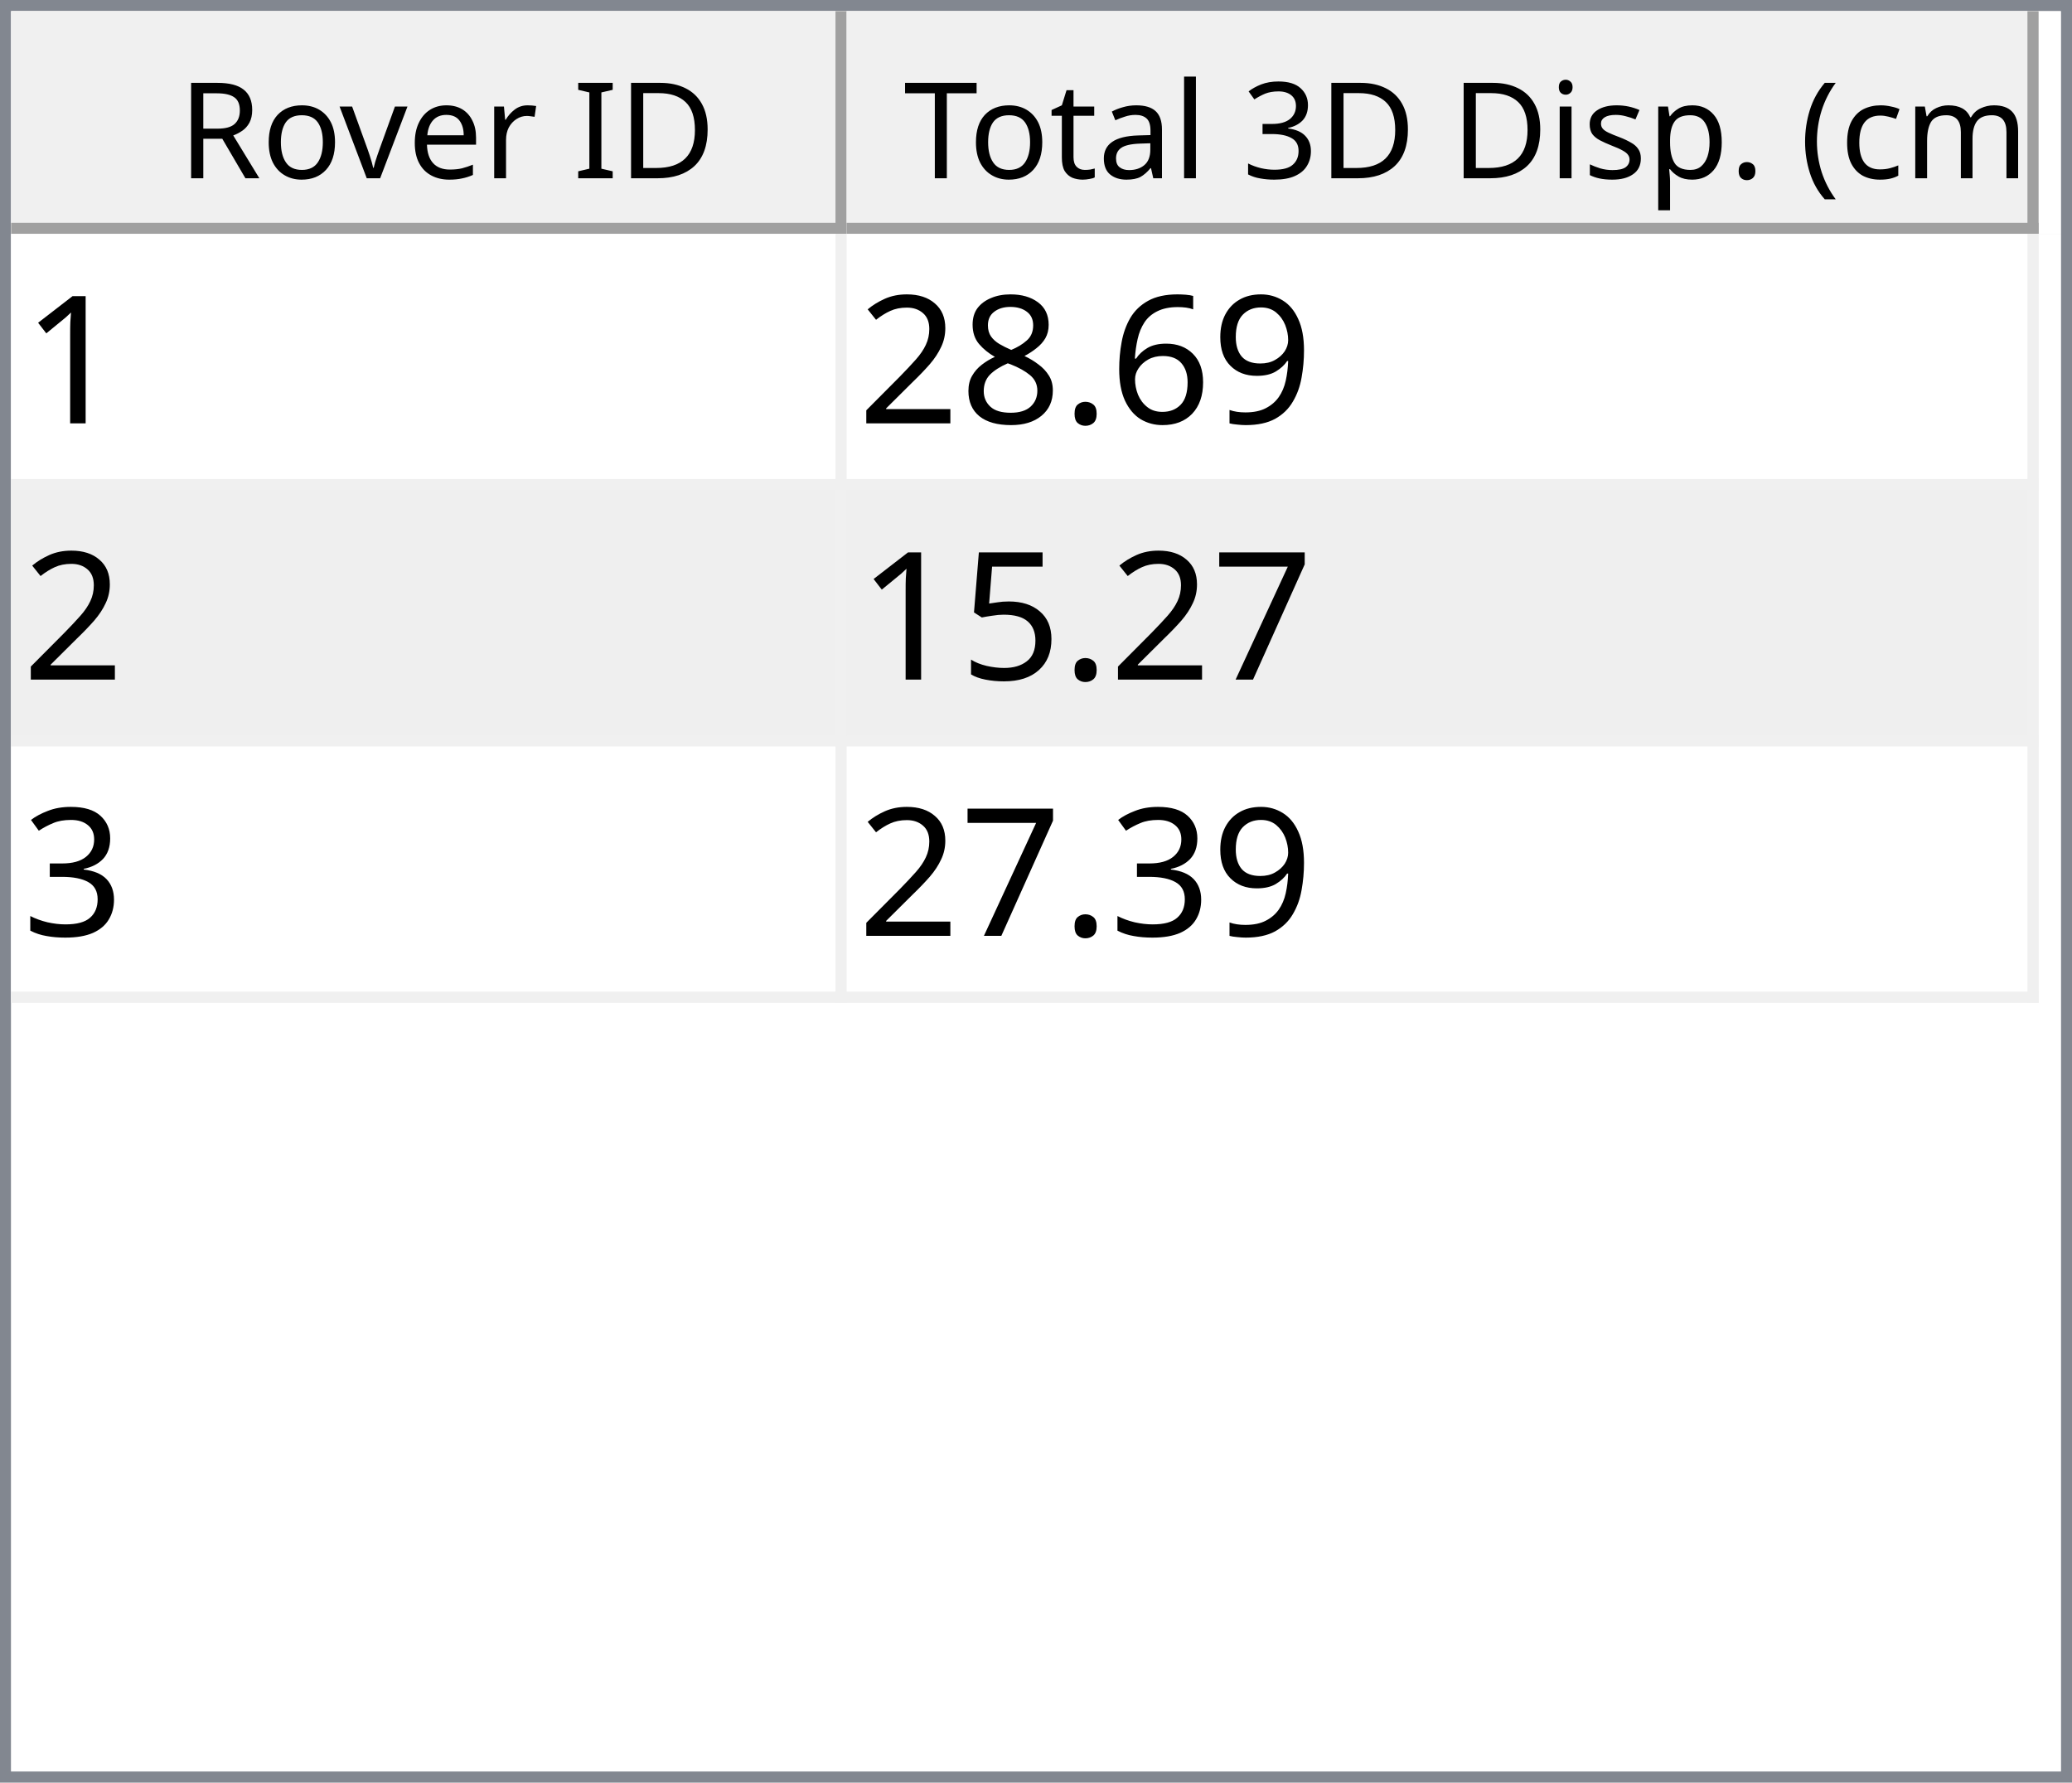
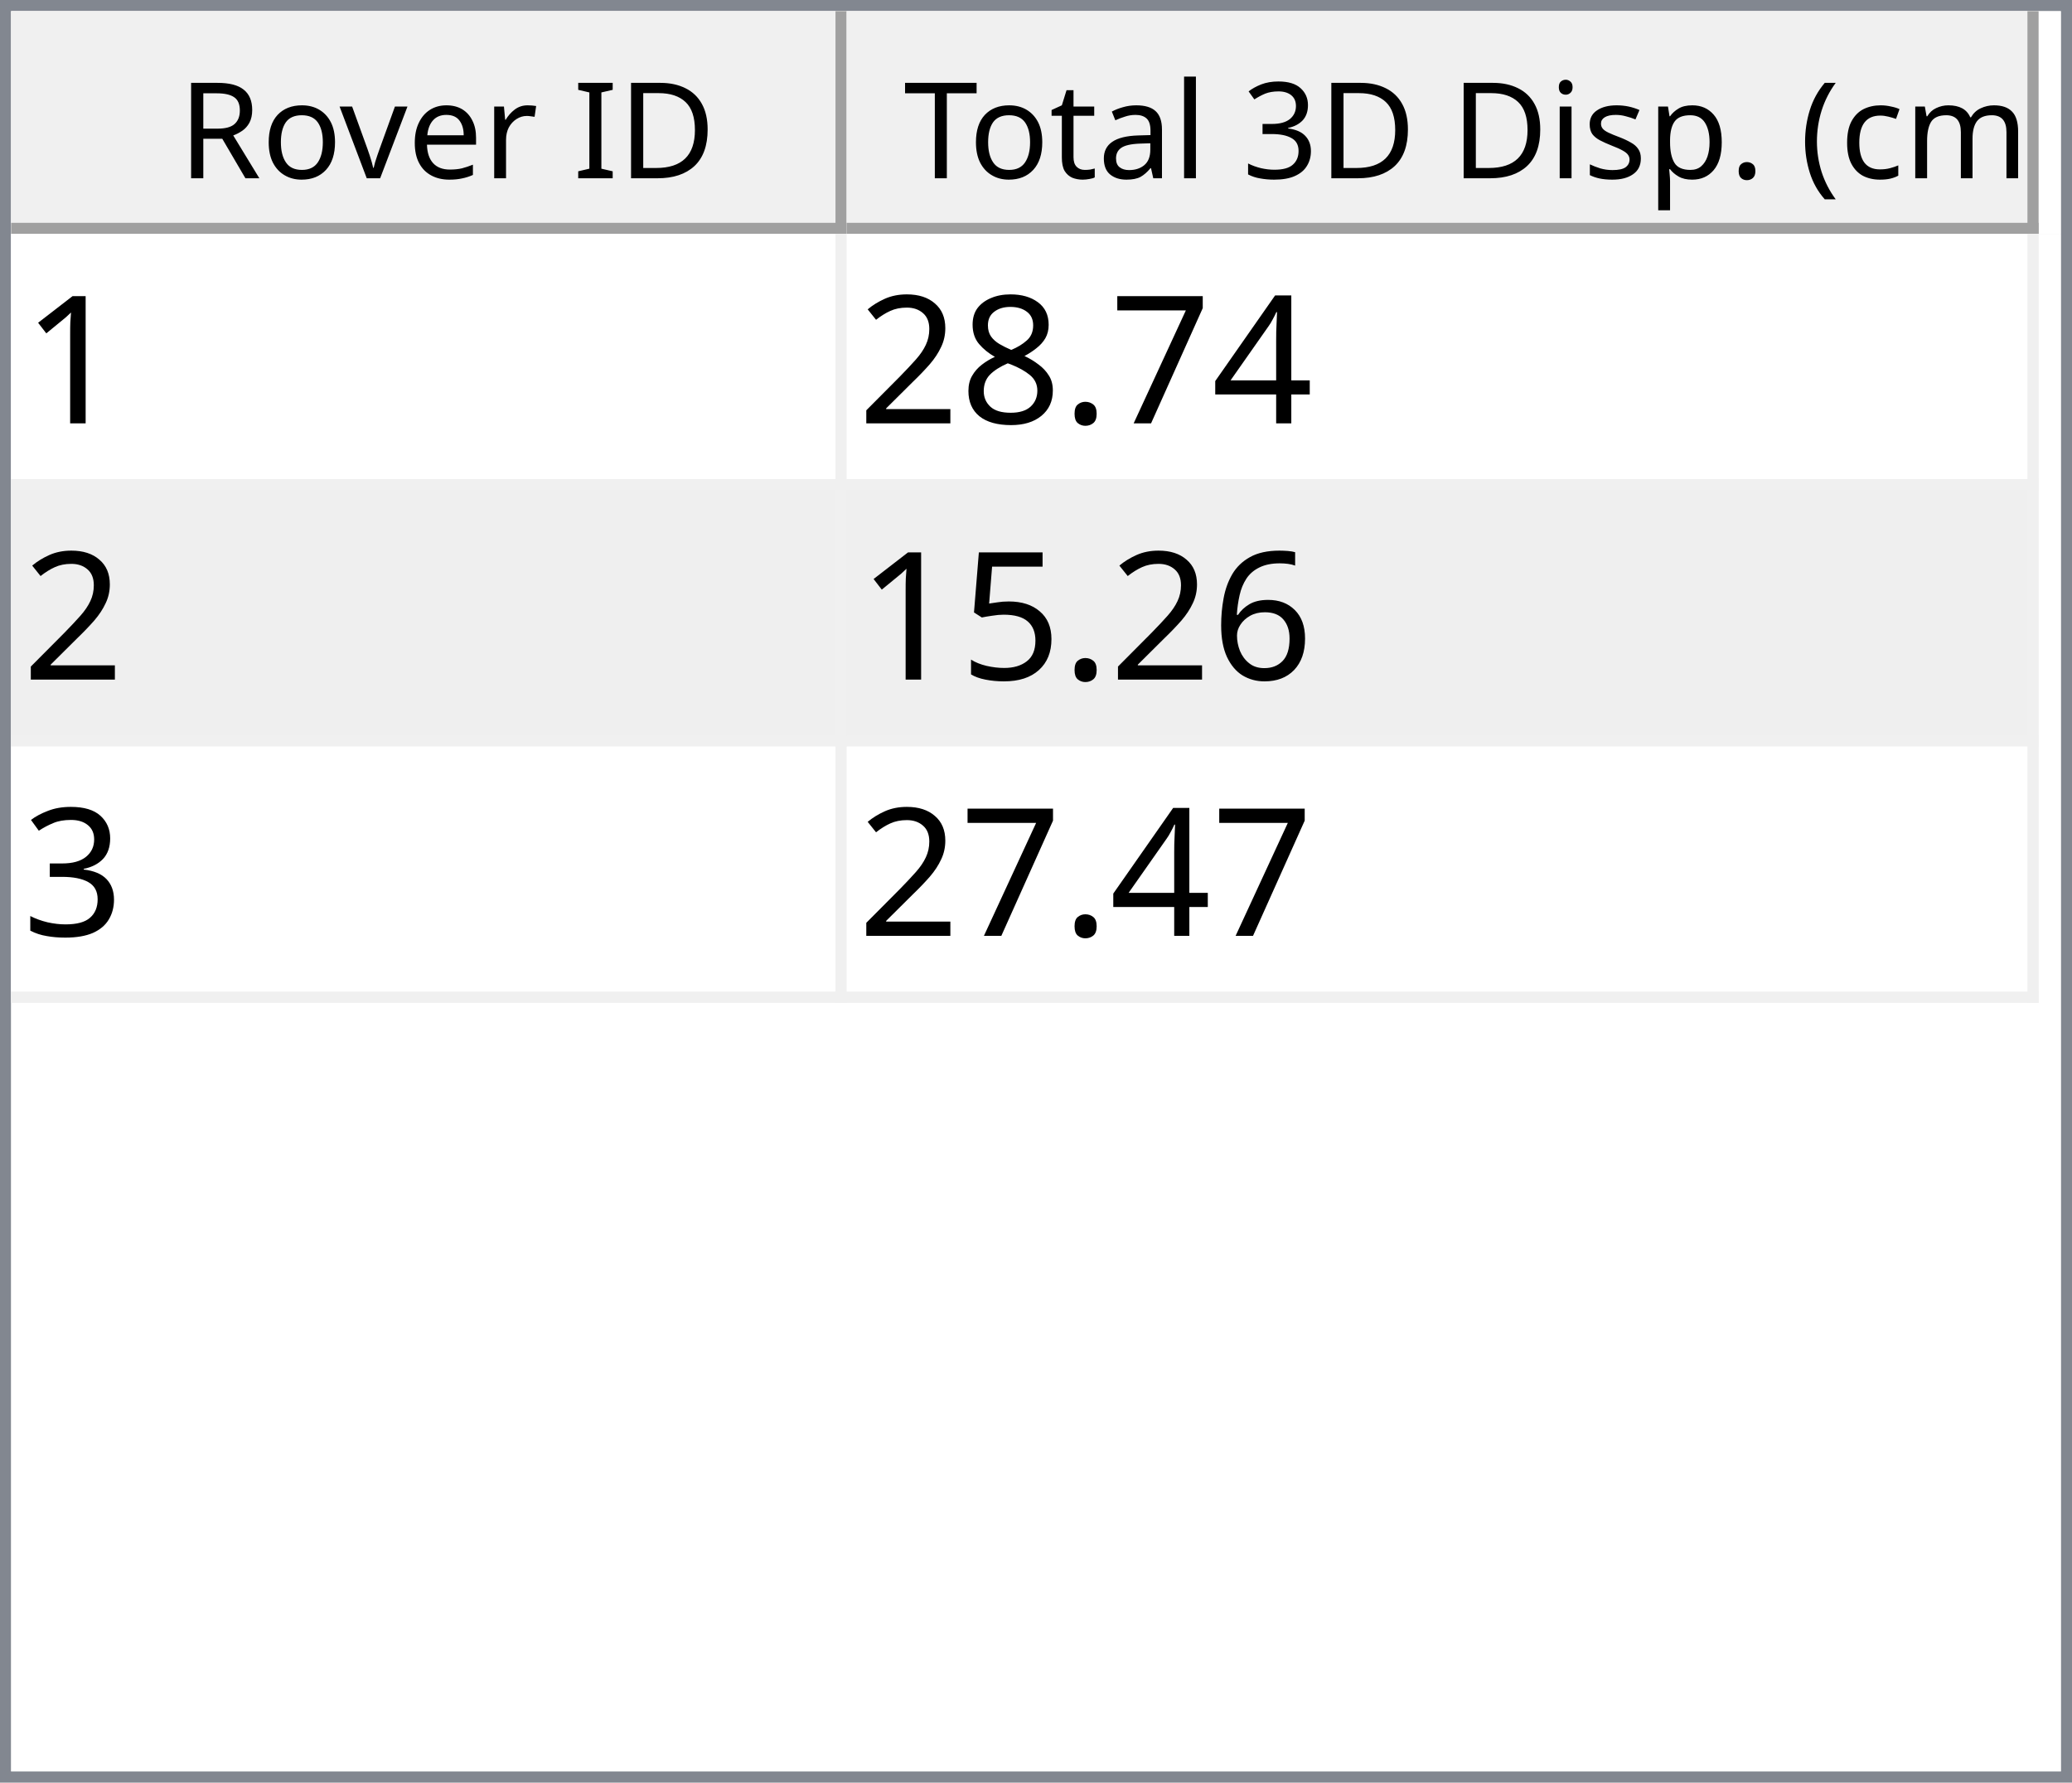
<svg xmlns="http://www.w3.org/2000/svg" style="fill-opacity:1; color-rendering:auto; color-interpolation:auto; text-rendering:auto; stroke:black; stroke-linecap:square; stroke-miterlimit:10; shape-rendering:auto; stroke-opacity:1; fill:black; stroke-dasharray:none; font-weight:normal; stroke-width:1; font-family:'Dialog'; font-style:normal; stroke-linejoin:miter; font-size:12px; stroke-dashoffset:0; image-rendering:auto;" width="186" height="160">
  <defs id="genericDefs" />
  <g>
    <defs id="defs1">
      <clipPath clipPathUnits="userSpaceOnUse" id="clipPath1">
        <path d="M0 0 L186 0 L186 160 L0 160 L0 0 Z" />
      </clipPath>
      <clipPath clipPathUnits="userSpaceOnUse" id="clipPath2">
        <path d="M0 0 L0 160 L186 160 L186 0 Z" />
      </clipPath>
      <clipPath clipPathUnits="userSpaceOnUse" id="clipPath3">
        <path d="M0 0 L0 20 L184 20 L184 0 Z" />
      </clipPath>
      <clipPath clipPathUnits="userSpaceOnUse" id="clipPath4">
        <path d="M0 0 L0 20 L75 20 L75 0 Z" />
      </clipPath>
      <clipPath clipPathUnits="userSpaceOnUse" id="clipPath5">
        <path d="M1 1 L1 19 L74 19 L74 1 Z" />
      </clipPath>
      <clipPath clipPathUnits="userSpaceOnUse" id="clipPath6">
        <path d="M0 0 L0 18 L73 18 L73 0 Z" />
      </clipPath>
      <clipPath clipPathUnits="userSpaceOnUse" id="clipPath7">
        <path d="M-0.5 -0.5 L-0.5 19.5 L74.5 19.5 L74.5 -0.5 Z" />
      </clipPath>
      <clipPath clipPathUnits="userSpaceOnUse" id="clipPath8">
        <path d="M0 0 L0 20 L107 20 L107 0 Z" />
      </clipPath>
      <clipPath clipPathUnits="userSpaceOnUse" id="clipPath9">
        <path d="M1 1 L1 19 L106 19 L106 1 Z" />
      </clipPath>
      <clipPath clipPathUnits="userSpaceOnUse" id="clipPath10">
        <path d="M0 0 L0 18 L105 18 L105 0 Z" />
      </clipPath>
      <clipPath clipPathUnits="userSpaceOnUse" id="clipPath11">
        <path d="M-0.5 -0.5 L-0.5 19.5 L106.5 19.5 L106.5 -0.5 Z" />
      </clipPath>
      <clipPath clipPathUnits="userSpaceOnUse" id="clipPath12">
        <path d="M0 0 L0 138 L184 138 L184 0 Z" />
      </clipPath>
      <clipPath clipPathUnits="userSpaceOnUse" id="clipPath13">
        <path d="M0 0 L0 69 L182 69 L182 0 Z" />
      </clipPath>
      <clipPath clipPathUnits="userSpaceOnUse" id="clipPath14">
        <path d="M-0.5 -0.5 L-0.5 68.5 L181.5 68.5 L181.5 -0.5 Z" />
      </clipPath>
      <clipPath clipPathUnits="userSpaceOnUse" id="clipPath15">
        <path d="M0 0 L0 22 L74 22 L74 0 Z" />
      </clipPath>
      <clipPath clipPathUnits="userSpaceOnUse" id="clipPath16">
        <path d="M0 0 L0 22 L106 22 L106 0 Z" />
      </clipPath>
      <font horiz-adv-x="64.551" id="font1">
        <font-face ascent="107.91" descent="25.098" units-per-em="100" style="font-style:normal; font-family:Segoe UI; font-weight:normal;" />
        <missing-glyph horiz-adv-x="64.551" d="M8.109 0 L8.109 68.266 L56.453 68.266 L56.453 0 L8.109 0 ZM15.328 7.234 L49.219 7.234 L49.219 61.031 L15.328 61.031 L15.328 7.234 Z" />
        <glyph unicode="D" horiz-adv-x="70.117" d="M9.188 0 L9.188 70.016 L28.516 70.016 Q65.531 70.016 65.531 35.891 Q65.531 19.672 55.25 9.836 Q44.969 0 27.734 0 L9.188 0 ZM17.391 62.594 L17.391 7.422 L27.828 7.422 Q41.609 7.422 49.273 14.797 Q56.938 22.172 56.938 35.688 Q56.938 62.594 28.328 62.594 L17.391 62.594 Z" />
        <glyph unicode="I" horiz-adv-x="26.611" d="M17.391 0 L9.188 0 L9.188 70.016 L17.391 70.016 L17.391 0 Z" />
        <glyph unicode=" " horiz-adv-x="27.393" d="" />
        <glyph unicode="r" horiz-adv-x="34.766" d="M34.188 41.891 Q32.078 43.5 28.125 43.5 Q23 43.5 19.555 38.672 Q16.109 33.844 16.109 25.484 L16.109 0 L8.109 0 L8.109 50 L16.109 50 L16.109 39.703 L16.312 39.703 Q18.016 44.969 21.531 47.922 Q25.047 50.875 29.391 50.875 Q32.516 50.875 34.188 50.203 L34.188 41.891 Z" />
        <glyph unicode="e" horiz-adv-x="52.295" d="M48.297 23 L12.984 23 Q13.188 14.656 17.484 10.109 Q21.781 5.562 29.297 5.562 Q37.75 5.562 44.828 11.141 L44.828 3.609 Q38.234 -1.172 27.391 -1.172 Q16.797 -1.172 10.742 5.641 Q4.688 12.453 4.688 24.812 Q4.688 36.469 11.305 43.82 Q17.922 51.172 27.734 51.172 Q37.547 51.172 42.922 44.828 Q48.297 38.484 48.297 27.203 L48.297 23 ZM40.094 29.781 Q40.047 36.719 36.75 40.578 Q33.453 44.438 27.594 44.438 Q21.922 44.438 17.969 40.383 Q14.016 36.328 13.094 29.781 L40.094 29.781 Z" />
        <glyph unicode="v" horiz-adv-x="47.9" d="M47.406 50 L27.484 0 L19.625 0 L0.688 50 L9.469 50 L22.172 13.672 Q23.578 9.672 23.922 6.688 L24.125 6.688 Q24.609 10.453 25.688 13.484 L38.969 50 L47.406 50 Z" />
        <glyph unicode="o" horiz-adv-x="58.594" d="M29 -1.172 Q17.922 -1.172 11.305 5.836 Q4.688 12.844 4.688 24.422 Q4.688 37.016 11.57 44.094 Q18.453 51.172 30.172 51.172 Q41.359 51.172 47.633 44.289 Q53.906 37.406 53.906 25.203 Q53.906 13.234 47.141 6.031 Q40.375 -1.172 29 -1.172 ZM29.594 44.438 Q21.875 44.438 17.383 39.188 Q12.891 33.938 12.891 24.703 Q12.891 15.828 17.43 10.695 Q21.969 5.562 29.594 5.562 Q37.359 5.562 41.531 10.594 Q45.703 15.625 45.703 24.906 Q45.703 34.281 41.531 39.359 Q37.359 44.438 29.594 44.438 Z" />
        <glyph unicode="R" horiz-adv-x="59.814" d="M59.375 0 L49.609 0 L37.891 19.625 Q36.281 22.359 34.766 24.289 Q33.25 26.219 31.664 27.438 Q30.078 28.656 28.25 29.219 Q26.422 29.781 24.125 29.781 L17.391 29.781 L17.391 0 L9.188 0 L9.188 70.016 L30.078 70.016 Q34.672 70.016 38.555 68.867 Q42.438 67.719 45.289 65.375 Q48.141 63.031 49.758 59.547 Q51.375 56.062 51.375 51.375 Q51.375 47.703 50.273 44.656 Q49.172 41.609 47.148 39.211 Q45.125 36.812 42.266 35.133 Q39.406 33.453 35.844 32.516 L35.844 32.328 Q37.594 31.547 38.891 30.547 Q40.188 29.547 41.359 28.18 Q42.531 26.812 43.68 25.078 Q44.828 23.344 46.234 21.047 L59.375 0 ZM17.391 62.594 L17.391 37.203 L28.516 37.203 Q31.594 37.203 34.203 38.133 Q36.812 39.062 38.719 40.797 Q40.625 42.531 41.703 45.047 Q42.781 47.562 42.781 50.688 Q42.781 56.297 39.141 59.445 Q35.5 62.594 28.609 62.594 L17.391 62.594 Z" />
        <glyph unicode=")" horiz-adv-x="30.176" d="M8.297 -15.922 L1.172 -15.922 Q16.406 2.344 16.406 26.812 Q16.406 51.469 1.078 70.016 L8.297 70.016 Q23.531 52.156 23.531 26.703 Q23.531 1.375 8.297 -15.922 Z" />
        <glyph unicode="m" horiz-adv-x="86.133" d="M79.109 0 L71.094 0 L71.094 28.719 Q71.094 37.016 68.531 40.727 Q65.969 44.438 59.906 44.438 Q54.781 44.438 51.195 39.75 Q47.609 35.062 47.609 28.516 L47.609 0 L39.594 0 L39.594 29.688 Q39.594 44.438 28.219 44.438 Q22.953 44.438 19.531 40.016 Q16.109 35.594 16.109 28.516 L16.109 0 L8.109 0 L8.109 50 L16.109 50 L16.109 42.094 L16.312 42.094 Q21.625 51.172 31.844 51.172 Q36.969 51.172 40.773 48.312 Q44.578 45.453 46 40.828 Q51.562 51.172 62.594 51.172 Q79.109 51.172 79.109 30.812 L79.109 0 Z" />
        <glyph unicode="c" horiz-adv-x="46.191" d="M42.188 2.297 Q36.422 -1.172 28.516 -1.172 Q17.828 -1.172 11.258 5.789 Q4.688 12.75 4.688 23.828 Q4.688 36.188 11.766 43.68 Q18.844 51.172 30.672 51.172 Q37.25 51.172 42.281 48.734 L42.281 40.531 Q36.719 44.438 30.375 44.438 Q22.703 44.438 17.797 38.945 Q12.891 33.453 12.891 24.516 Q12.891 15.719 17.508 10.641 Q22.125 5.562 29.891 5.562 Q36.422 5.562 42.188 9.906 L42.188 2.297 Z" />
        <glyph unicode="(" horiz-adv-x="30.176" d="M29.109 -15.922 L21.969 -15.922 Q6.844 1.375 6.844 26.703 Q6.844 52.156 21.969 70.016 L29.203 70.016 Q13.875 51.469 13.875 26.812 Q13.875 2.344 29.109 -15.922 Z" />
        <glyph unicode="." horiz-adv-x="21.68" d="M10.891 -1.078 Q8.641 -1.078 7.055 0.539 Q5.469 2.156 5.469 4.391 Q5.469 6.641 7.055 8.273 Q8.641 9.906 10.891 9.906 Q13.188 9.906 14.797 8.273 Q16.406 6.641 16.406 4.391 Q16.406 2.156 14.797 0.539 Q13.188 -1.078 10.891 -1.078 Z" />
        <glyph unicode="p" horiz-adv-x="58.789" d="M16.312 7.234 L16.109 7.234 L16.109 -23 L8.109 -23 L8.109 50 L16.109 50 L16.109 41.219 L16.312 41.219 Q22.219 51.172 33.594 51.172 Q43.266 51.172 48.688 44.461 Q54.109 37.75 54.109 26.469 Q54.109 13.922 48 6.375 Q41.891 -1.172 31.297 -1.172 Q21.578 -1.172 16.312 7.234 ZM16.109 27.391 L16.109 20.406 Q16.109 14.203 20.141 9.883 Q24.172 5.562 30.375 5.562 Q37.641 5.562 41.773 11.133 Q45.906 16.703 45.906 26.609 Q45.906 34.969 42.047 39.703 Q38.188 44.438 31.594 44.438 Q24.609 44.438 20.359 39.578 Q16.109 34.719 16.109 27.391 Z" />
        <glyph unicode="s" horiz-adv-x="42.432" d="M5.078 1.812 L5.078 10.406 Q11.625 5.562 19.484 5.562 Q30.031 5.562 30.031 12.594 Q30.031 14.594 29.125 15.992 Q28.219 17.391 26.68 18.461 Q25.141 19.531 23.07 20.383 Q21 21.234 18.609 22.172 Q15.281 23.484 12.766 24.828 Q10.25 26.172 8.57 27.859 Q6.891 29.547 6.031 31.695 Q5.172 33.844 5.172 36.719 Q5.172 40.234 6.789 42.945 Q8.406 45.656 11.086 47.484 Q13.766 49.312 17.211 50.242 Q20.656 51.172 24.312 51.172 Q30.812 51.172 35.938 48.922 L35.938 40.828 Q30.422 44.438 23.25 44.438 Q21 44.438 19.195 43.922 Q17.391 43.406 16.094 42.477 Q14.797 41.547 14.086 40.258 Q13.375 38.969 13.375 37.406 Q13.375 35.453 14.086 34.133 Q14.797 32.812 16.164 31.789 Q17.531 30.766 19.484 29.938 Q21.438 29.109 23.922 28.125 Q27.25 26.859 29.883 25.516 Q32.516 24.172 34.375 22.484 Q36.234 20.797 37.234 18.602 Q38.234 16.406 38.234 13.375 Q38.234 9.672 36.602 6.938 Q34.969 4.203 32.234 2.398 Q29.5 0.594 25.93 -0.289 Q22.359 -1.172 18.453 -1.172 Q10.75 -1.172 5.078 1.812 Z" />
        <glyph unicode="i" horiz-adv-x="24.219" d="M12.203 62.703 Q10.062 62.703 8.547 64.164 Q7.031 65.625 7.031 67.875 Q7.031 70.125 8.547 71.609 Q10.062 73.094 12.203 73.094 Q14.406 73.094 15.945 71.609 Q17.484 70.125 17.484 67.875 Q17.484 65.719 15.945 64.211 Q14.406 62.703 12.203 62.703 ZM16.109 0 L8.109 0 L8.109 50 L16.109 50 L16.109 0 Z" />
        <glyph unicode="3" horiz-adv-x="53.906" d="M46.531 19.828 Q46.531 15.094 44.75 11.211 Q42.969 7.328 39.719 4.57 Q36.469 1.812 31.93 0.297 Q27.391 -1.219 21.922 -1.219 Q11.922 -1.219 6 2.594 L6 11.188 Q13.094 5.609 22.219 5.609 Q25.875 5.609 28.828 6.539 Q31.781 7.469 33.906 9.227 Q36.031 10.984 37.18 13.477 Q38.328 15.969 38.328 19.094 Q38.328 32.812 18.797 32.812 L12.984 32.812 L12.984 39.594 L18.5 39.594 Q35.797 39.594 35.797 52.484 Q35.797 64.406 22.609 64.406 Q15.188 64.406 8.688 59.422 L8.688 67.188 Q15.375 71.188 24.609 71.188 Q29 71.188 32.57 69.969 Q36.141 68.75 38.68 66.555 Q41.219 64.359 42.609 61.281 Q44 58.203 44 54.5 Q44 40.672 30.031 36.719 L30.031 36.531 Q33.594 36.141 36.625 34.797 Q39.656 33.453 41.852 31.305 Q44.047 29.156 45.289 26.25 Q46.531 23.344 46.531 19.828 Z" />
        <glyph unicode="l" horiz-adv-x="24.219" d="M16.109 0 L8.109 0 L8.109 74.031 L16.109 74.031 L16.109 0 Z" />
        <glyph unicode="a" horiz-adv-x="50.879" d="M43.891 0 L35.891 0 L35.891 7.812 L35.688 7.812 Q30.469 -1.172 20.312 -1.172 Q12.844 -1.172 8.617 2.781 Q4.391 6.734 4.391 13.281 Q4.391 27.297 20.906 29.594 L35.891 31.688 Q35.891 44.438 25.594 44.438 Q16.547 44.438 9.281 38.281 L9.281 46.484 Q16.656 51.172 26.266 51.172 Q43.891 51.172 43.891 32.516 L43.891 0 ZM35.891 25.297 L23.828 23.641 Q18.266 22.859 15.43 20.875 Q12.594 18.891 12.594 13.875 Q12.594 10.203 15.211 7.883 Q17.828 5.562 22.172 5.562 Q28.125 5.562 32.008 9.742 Q35.891 13.922 35.891 20.312 L35.891 25.297 Z" />
        <glyph unicode="t" horiz-adv-x="33.887" d="M31.297 0.484 Q28.469 -1.078 23.828 -1.078 Q10.688 -1.078 10.688 13.578 L10.688 43.172 L2.094 43.172 L2.094 50 L10.688 50 L10.688 62.203 L18.703 64.797 L18.703 50 L31.297 50 L31.297 43.172 L18.703 43.172 L18.703 14.984 Q18.703 9.969 20.414 7.82 Q22.125 5.672 26.078 5.672 Q29.109 5.672 31.297 7.328 L31.297 0.484 Z" />
        <glyph unicode="T" horiz-adv-x="52.393" d="M50.594 62.594 L30.375 62.594 L30.375 0 L22.172 0 L22.172 62.594 L2 62.594 L2 70.016 L50.594 70.016 L50.594 62.594 Z" />
      </font>
      <font horiz-adv-x="75.0" id="font2">
        <font-face ascent="100.537" descent="21.973" units-per-em="100" style="font-style:normal; font-family:sans-serif; font-weight:normal;" />
        <missing-glyph horiz-adv-x="75.0" d="M12.5 0 L12.5 62.5 L62.5 62.5 L62.5 0 L12.5 0 ZM14.062 1.562 L60.938 1.562 L60.938 60.938 L14.062 60.938 L14.062 1.562 Z" />
        <glyph unicode="1" horiz-adv-x="55.615" d="M37.25 0 L28.469 0 L28.469 56 Q25.297 52.984 20.141 49.953 Q14.984 46.922 10.891 45.406 L10.891 53.906 Q18.266 57.375 23.781 62.305 Q29.297 67.234 31.594 71.875 L37.25 71.875 L37.25 0 Z" />
-         <glyph unicode="9" horiz-adv-x="55.615" d="M5.469 16.547 L13.922 17.328 Q14.984 11.375 18.016 8.688 Q21.047 6 25.781 6 Q29.828 6 32.883 7.859 Q35.938 9.719 37.891 12.82 Q39.844 15.922 41.164 21.195 Q42.484 26.469 42.484 31.938 Q42.484 32.516 42.438 33.688 Q39.797 29.5 35.234 26.883 Q30.672 24.266 25.344 24.266 Q16.453 24.266 10.305 30.711 Q4.156 37.156 4.156 47.703 Q4.156 58.594 10.578 65.234 Q17 71.875 26.656 71.875 Q33.641 71.875 39.43 68.117 Q45.219 64.359 48.219 57.398 Q51.219 50.438 51.219 37.25 Q51.219 23.531 48.242 15.406 Q45.266 7.281 39.383 3.031 Q33.5 -1.219 25.594 -1.219 Q17.188 -1.219 11.867 3.445 Q6.547 8.109 5.469 16.547 ZM41.453 48.141 Q41.453 55.719 37.43 60.156 Q33.406 64.594 27.734 64.594 Q21.875 64.594 17.531 59.812 Q13.188 55.031 13.188 47.406 Q13.188 40.578 17.312 36.305 Q21.438 32.031 27.484 32.031 Q33.594 32.031 37.523 36.305 Q41.453 40.578 41.453 48.141 Z" />
-         <glyph unicode="6" horiz-adv-x="55.615" d="M49.75 54.047 L41.016 53.375 Q39.844 58.547 37.703 60.891 Q34.125 64.656 28.906 64.656 Q24.703 64.656 21.531 62.312 Q17.391 59.281 14.992 53.469 Q12.594 47.656 12.5 36.922 Q15.672 41.75 20.266 44.094 Q24.859 46.438 29.891 46.438 Q38.672 46.438 44.852 39.969 Q51.031 33.5 51.031 23.25 Q51.031 16.5 48.125 10.719 Q45.219 4.938 40.141 1.859 Q35.062 -1.219 28.609 -1.219 Q17.625 -1.219 10.695 6.859 Q3.766 14.938 3.766 33.5 Q3.766 54.25 11.422 63.672 Q18.109 71.875 29.438 71.875 Q37.891 71.875 43.289 67.141 Q48.688 62.406 49.75 54.047 ZM13.875 23.188 Q13.875 18.656 15.797 14.508 Q17.719 10.359 21.188 8.18 Q24.656 6 28.469 6 Q34.031 6 38.039 10.492 Q42.047 14.984 42.047 22.703 Q42.047 30.125 38.086 34.398 Q34.125 38.672 28.125 38.672 Q22.172 38.672 18.023 34.398 Q13.875 30.125 13.875 23.188 Z" />
+         <glyph unicode="4" horiz-adv-x="55.615" d="M32.328 0 L32.328 17.141 L1.266 17.141 L1.266 25.203 L33.938 71.578 L41.109 71.578 L41.109 25.203 L50.781 25.203 L50.781 17.141 L41.109 17.141 L41.109 0 L32.328 0 ZM32.328 25.203 L32.328 57.469 L9.906 25.203 L32.328 25.203 Z" />
+         <glyph unicode="7" horiz-adv-x="55.615" d="M4.734 62.203 L4.734 70.656 L51.078 70.656 L51.078 63.812 Q44.234 56.547 37.523 44.484 Q30.812 32.422 27.156 19.672 Q24.516 10.688 23.781 0 L14.75 0 Q14.891 8.453 18.062 20.414 Q21.234 32.375 27.172 43.484 Q33.109 54.594 39.797 62.203 L4.734 62.203 Z" />
        <glyph unicode="." horiz-adv-x="27.783" d="M9.078 0 L9.078 10.016 L19.094 10.016 L19.094 0 L9.078 0 Z" />
        <glyph unicode="8" horiz-adv-x="55.615" d="M17.672 38.812 Q12.203 40.828 9.57 44.539 Q6.938 48.25 6.938 53.422 Q6.938 61.234 12.555 66.555 Q18.172 71.875 27.484 71.875 Q36.859 71.875 42.578 66.43 Q48.297 60.984 48.297 53.172 Q48.297 48.188 45.68 44.508 Q43.062 40.828 37.75 38.812 Q44.344 36.672 47.781 31.883 Q51.219 27.094 51.219 20.453 Q51.219 11.281 44.727 5.031 Q38.234 -1.219 27.641 -1.219 Q17.047 -1.219 10.547 5.055 Q4.047 11.328 4.047 20.703 Q4.047 27.688 7.594 32.398 Q11.141 37.109 17.672 38.812 ZM15.922 53.719 Q15.922 48.641 19.195 45.414 Q22.469 42.188 27.688 42.188 Q32.766 42.188 36.016 45.383 Q39.266 48.578 39.266 53.219 Q39.266 58.062 35.914 61.359 Q32.562 64.656 27.594 64.656 Q22.562 64.656 19.242 61.43 Q15.922 58.203 15.922 53.719 ZM13.094 20.656 Q13.094 16.891 14.875 13.375 Q16.656 9.859 20.172 7.93 Q23.688 6 27.734 6 Q34.031 6 38.133 10.055 Q42.234 14.109 42.234 20.359 Q42.234 26.703 38.016 30.859 Q33.797 35.016 27.438 35.016 Q21.234 35.016 17.164 30.914 Q13.094 26.812 13.094 20.656 Z" />
        <glyph unicode="2" horiz-adv-x="55.615" d="M50.344 8.453 L50.344 0 L3.031 0 Q2.938 3.172 4.047 6.109 Q5.859 10.938 9.836 15.625 Q13.812 20.312 21.344 26.469 Q33.016 36.031 37.117 41.625 Q41.219 47.219 41.219 52.203 Q41.219 57.422 37.477 61.008 Q33.734 64.594 27.734 64.594 Q21.391 64.594 17.578 60.789 Q13.766 56.984 13.719 50.25 L4.688 51.172 Q5.609 61.281 11.664 66.578 Q17.719 71.875 27.938 71.875 Q38.234 71.875 44.242 66.164 Q50.25 60.453 50.25 52 Q50.25 47.703 48.492 43.555 Q46.734 39.406 42.656 34.812 Q38.578 30.219 29.109 22.219 Q21.188 15.578 18.945 13.211 Q16.703 10.844 15.234 8.453 L50.344 8.453 Z" />
-         <glyph unicode="7" horiz-adv-x="55.615" d="M4.734 62.203 L4.734 70.656 L51.078 70.656 L51.078 63.812 Q44.234 56.547 37.523 44.484 Q30.812 32.422 27.156 19.672 Q24.516 10.688 23.781 0 L14.75 0 Q14.891 8.453 18.062 20.414 Q21.234 32.375 27.172 43.484 Q33.109 54.594 39.797 62.203 L4.734 62.203 Z" />
+         <glyph unicode="6" horiz-adv-x="55.615" d="M49.75 54.047 L41.016 53.375 Q39.844 58.547 37.703 60.891 Q34.125 64.656 28.906 64.656 Q24.703 64.656 21.531 62.312 Q17.391 59.281 14.992 53.469 Q12.594 47.656 12.5 36.922 Q15.672 41.75 20.266 44.094 Q24.859 46.438 29.891 46.438 Q38.672 46.438 44.852 39.969 Q51.031 33.5 51.031 23.25 Q51.031 16.5 48.125 10.719 Q45.219 4.938 40.141 1.859 Q35.062 -1.219 28.609 -1.219 Q17.625 -1.219 10.695 6.859 Q3.766 14.938 3.766 33.5 Q3.766 54.25 11.422 63.672 Q18.109 71.875 29.438 71.875 Q37.891 71.875 43.289 67.141 Q48.688 62.406 49.75 54.047 ZM13.875 23.188 Q13.875 18.656 15.797 14.508 Q17.719 10.359 21.188 8.18 Q24.656 6 28.469 6 Q34.031 6 38.039 10.492 Q42.047 14.984 42.047 22.703 Q42.047 30.125 38.086 34.398 Q34.125 38.672 28.125 38.672 Q22.172 38.672 18.023 34.398 Q13.875 30.125 13.875 23.188 Z" />
        <glyph unicode="5" horiz-adv-x="55.615" d="M4.156 18.75 L13.375 19.531 Q14.406 12.797 18.141 9.398 Q21.875 6 27.156 6 Q33.5 6 37.891 10.789 Q42.281 15.578 42.281 23.484 Q42.281 31 38.062 35.352 Q33.844 39.703 27 39.703 Q22.75 39.703 19.336 37.773 Q15.922 35.844 13.969 32.766 L5.719 33.844 L12.641 70.609 L48.25 70.609 L48.25 62.203 L19.672 62.203 L15.828 42.969 Q22.266 47.469 29.344 47.469 Q38.719 47.469 45.164 40.969 Q51.609 34.469 51.609 24.266 Q51.609 14.547 45.953 7.469 Q39.062 -1.219 27.156 -1.219 Q17.391 -1.219 11.211 4.25 Q5.031 9.719 4.156 18.75 Z" />
        <glyph unicode="3" horiz-adv-x="55.615" d="M4.203 18.891 L12.984 20.062 Q14.5 12.594 18.141 9.297 Q21.781 6 27 6 Q33.203 6 37.477 10.297 Q41.75 14.594 41.75 20.953 Q41.75 27 37.797 30.93 Q33.844 34.859 27.734 34.859 Q25.25 34.859 21.531 33.891 L22.516 41.609 Q23.391 41.5 23.922 41.5 Q29.547 41.5 34.039 44.43 Q38.531 47.359 38.531 53.469 Q38.531 58.297 35.258 61.477 Q31.984 64.656 26.812 64.656 Q21.688 64.656 18.266 61.43 Q14.844 58.203 13.875 51.766 L5.078 53.328 Q6.688 62.156 12.398 67.016 Q18.109 71.875 26.609 71.875 Q32.469 71.875 37.398 69.359 Q42.328 66.844 44.945 62.5 Q47.562 58.156 47.562 53.266 Q47.562 48.641 45.07 44.828 Q42.578 41.016 37.703 38.766 Q44.047 37.312 47.562 32.695 Q51.078 28.078 51.078 21.141 Q51.078 11.766 44.242 5.25 Q37.406 -1.266 26.953 -1.266 Q17.531 -1.266 11.305 4.352 Q5.078 9.969 4.203 18.891 Z" />
      </font>
    </defs>
    <g style="fill:white; stroke:white;">
      <rect x="0" y="0" width="186" style="clip-path:url(#clipPath1); stroke:none;" height="160" />
    </g>
    <g style="fill:white; text-rendering:optimizeSpeed; color-rendering:optimizeSpeed; image-rendering:optimizeSpeed; shape-rendering:crispEdges; stroke:white; color-interpolation:sRGB;">
      <rect x="0" width="186" height="160" y="0" style="stroke:none;" />
      <path style="stroke:none;" d="M0 160 L186 160 L186 0 L0 0 Z" />
    </g>
    <g style="fill:rgb(240,240,240); font-family:'Segoe UI'; stroke:rgb(240,240,240);">
      <rect x="0" y="0" width="186" style="clip-path:url(#clipPath2); stroke:none;" height="160" />
    </g>
    <g style="fill:rgb(130,135,144); font-family:'Segoe UI'; stroke:rgb(130,135,144);">
      <path d="M0 0 L186 0 L186 160 L0 160 L0 0 ZM1 1 L185 1 L185 159 L1 159 L1 1 Z" style="fill-rule:evenodd; clip-path:url(#clipPath2); stroke:none;" />
    </g>
    <g style="fill:white; font-family:'Segoe UI'; stroke:white;" transform="translate(1,1)">
      <rect x="0" y="0" width="184" style="clip-path:url(#clipPath3); stroke:none;" height="20" />
    </g>
    <g style="fill:rgb(240,240,240); font-family:'Segoe UI'; stroke:rgb(240,240,240);" transform="translate(1,1)">
      <rect x="0" y="0" width="75" style="clip-path:url(#clipPath4); stroke:none;" height="20" />
    </g>
    <g style="font-family:'Segoe UI';" transform="translate(2,2)">
      <text x="14" xml:space="preserve" y="14" style="clip-path:url(#clipPath6); stroke:none;">Rover ID</text>
    </g>
    <g style="fill:rgb(160,160,160); font-family:'Segoe UI'; stroke:rgb(160,160,160); stroke-linejoin:bevel;" transform="translate(1.5,1.5)">
      <line x1="74" x2="74" y1="0" style="fill:none; clip-path:url(#clipPath7);" y2="19" />
    </g>
    <g style="fill:rgb(160,160,160); font-family:'Segoe UI'; stroke:rgb(160,160,160); stroke-linejoin:bevel;" transform="matrix(1,0,0,1,1,1) translate(0.5,0.5)">
      <line x1="0" x2="74" y1="19" style="fill:none; clip-path:url(#clipPath7);" y2="19" />
    </g>
    <g style="fill:rgb(240,240,240); font-family:'Segoe UI'; stroke:rgb(240,240,240);" transform="translate(76,1)">
      <rect x="0" y="0" width="107" style="clip-path:url(#clipPath8); stroke:none;" height="20" />
    </g>
    <g style="font-family:'Segoe UI';" transform="translate(77,2)">
      <text x="1" xml:space="preserve" y="14" style="clip-path:url(#clipPath10); stroke:none;"> Total 3D Disp. (cm)</text>
    </g>
    <g style="fill:rgb(160,160,160); font-family:'Segoe UI'; stroke:rgb(160,160,160); stroke-linejoin:bevel;" transform="translate(76.5,1.5)">
      <line x1="106" x2="106" y1="0" style="fill:none; clip-path:url(#clipPath11);" y2="19" />
    </g>
    <g style="fill:rgb(160,160,160); font-family:'Segoe UI'; stroke:rgb(160,160,160); stroke-linejoin:bevel;" transform="matrix(1,0,0,1,76,1) translate(0.5,0.5)">
      <line x1="0" x2="106" y1="19" style="fill:none; clip-path:url(#clipPath11);" y2="19" />
    </g>
    <g style="fill:white; font-family:'Segoe UI'; stroke:white;" transform="translate(1,21)">
      <rect x="0" y="0" width="184" style="clip-path:url(#clipPath12); stroke:none;" height="138" />
    </g>
    <g style="fill:rgb(240,240,240); font-size:16px; font-family:sans-serif; stroke:rgb(240,240,240);" transform="translate(1,21)">
      <rect x="0" y="0" width="182" style="clip-path:url(#clipPath13); stroke:none;" height="69" />
      <line transform="translate(0.5,0.5)" x1="0" x2="181" y1="22" style="clip-path:url(#clipPath14); fill:none; stroke-linejoin:bevel;" y2="22" />
    </g>
    <g transform="matrix(1,0,0,1,1,21) translate(0.5,0.5)" style="fill:rgb(240,240,240); font-size:16px; font-family:sans-serif; stroke:rgb(240,240,240); stroke-linejoin:bevel;">
      <line x1="0" x2="181" y1="45" style="fill:none; clip-path:url(#clipPath14);" y2="45" />
    </g>
    <g transform="matrix(1,0,0,1,1,21) translate(0.5,0.5)" style="fill:rgb(240,240,240); font-size:16px; font-family:sans-serif; stroke:rgb(240,240,240); stroke-linejoin:bevel;">
      <line x1="0" x2="181" y1="68" style="fill:none; clip-path:url(#clipPath14);" y2="68" />
    </g>
    <g transform="matrix(1,0,0,1,1,21) translate(0.5,0.5)" style="fill:rgb(240,240,240); font-size:16px; font-family:sans-serif; stroke:rgb(240,240,240); stroke-linejoin:bevel;">
      <line x1="74" x2="74" y1="0" style="fill:none; clip-path:url(#clipPath14);" y2="68" />
    </g>
    <g transform="matrix(1,0,0,1,1,21) translate(0.5,0.5)" style="fill:rgb(240,240,240); font-size:16px; font-family:sans-serif; stroke:rgb(240,240,240); stroke-linejoin:bevel;">
      <line x1="181" x2="181" y1="0" style="fill:none; clip-path:url(#clipPath14);" y2="68" />
    </g>
    <g style="fill:white; font-size:16px; font-family:sans-serif; stroke:white;" transform="matrix(1,0,0,1,1,21)">
      <rect x="0" y="0" width="74" style="clip-path:url(#clipPath15); stroke:none;" height="22" />
      <text x="1" y="17" style="fill:black; clip-path:url(#clipPath15); stroke:none;" xml:space="preserve">1</text>
    </g>
    <g style="fill:white; font-size:16px; font-family:sans-serif; stroke:white;" transform="matrix(1,0,0,1,1,21) translate(75,0)">
      <rect x="0" y="0" width="106" style="clip-path:url(#clipPath16); stroke:none;" height="22" />
-       <text x="1" y="17" style="fill:black; clip-path:url(#clipPath16); stroke:none;" xml:space="preserve">28.69</text>
+       <text x="1" y="17" style="fill:black; clip-path:url(#clipPath16); stroke:none;" xml:space="preserve">28.74</text>
    </g>
    <g style="fill:rgb(239,239,239); font-size:16px; font-family:sans-serif; stroke:rgb(239,239,239);" transform="matrix(1,0,0,1,1,21) translate(0,23)">
      <rect x="0" y="0" width="74" style="clip-path:url(#clipPath15); stroke:none;" height="22" />
      <text x="1" y="17" style="fill:black; clip-path:url(#clipPath15); stroke:none;" xml:space="preserve">2</text>
    </g>
    <g style="fill:rgb(239,239,239); font-size:16px; font-family:sans-serif; stroke:rgb(239,239,239);" transform="matrix(1,0,0,1,1,21) translate(75,23)">
      <rect x="0" y="0" width="106" style="clip-path:url(#clipPath16); stroke:none;" height="22" />
-       <text x="1" y="17" style="fill:black; clip-path:url(#clipPath16); stroke:none;" xml:space="preserve">15.27</text>
+       <text x="1" y="17" style="fill:black; clip-path:url(#clipPath16); stroke:none;" xml:space="preserve">15.26</text>
    </g>
    <g style="fill:white; font-size:16px; font-family:sans-serif; stroke:white;" transform="matrix(1,0,0,1,1,21) translate(0,46)">
      <rect x="0" y="0" width="74" style="clip-path:url(#clipPath15); stroke:none;" height="22" />
      <text x="1" y="17" style="fill:black; clip-path:url(#clipPath15); stroke:none;" xml:space="preserve">3</text>
    </g>
    <g style="fill:white; font-size:16px; font-family:sans-serif; stroke:white;" transform="matrix(1,0,0,1,1,21) translate(75,46)">
      <rect x="0" y="0" width="106" style="clip-path:url(#clipPath16); stroke:none;" height="22" />
-       <text x="1" y="17" style="fill:black; clip-path:url(#clipPath16); stroke:none;" xml:space="preserve">27.39</text>
+       <text x="1" y="17" style="fill:black; clip-path:url(#clipPath16); stroke:none;" xml:space="preserve">27.47</text>
    </g>
  </g>
</svg>
